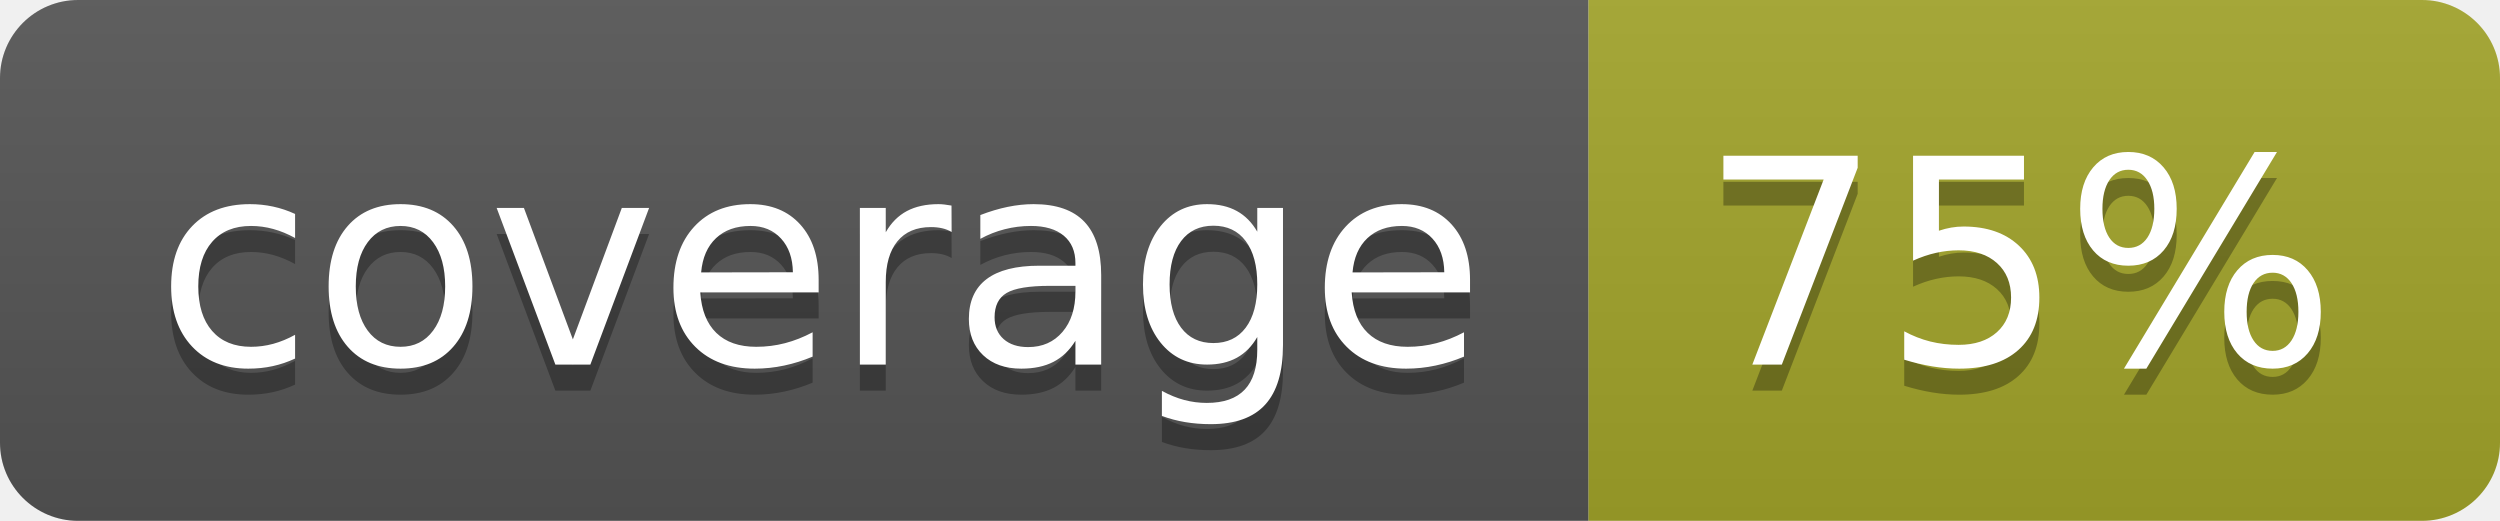
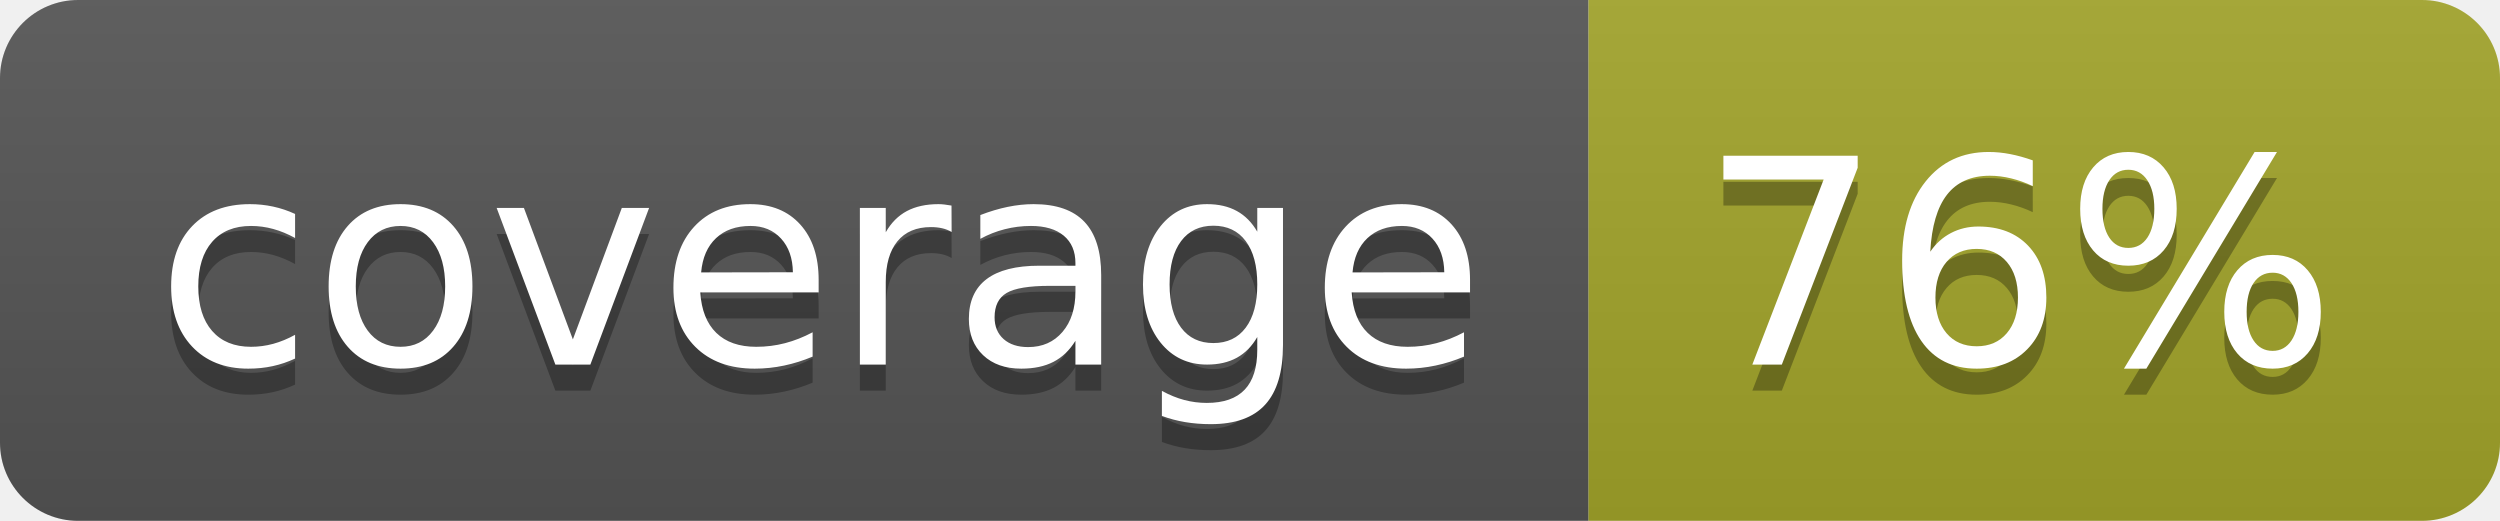
<svg xmlns="http://www.w3.org/2000/svg" width="96" height="20">
  <linearGradient id="b" x2="0" y2="100%">
    <stop offset="0" stop-color="#bbb" stop-opacity=".1" />
    <stop offset="1" stop-opacity=".1" />
  </linearGradient>
  <clipPath id="a">
    <rect width="96" height="20" rx="3" fill="#fff" />
  </clipPath>
  <g clip-path="url(#a)">
    <path fill="#555" d="M0 0h61v20H0z" />
    <path fill="#A3A52A" d="M61 0h35v20H61z" />
    <path fill="url(#b)" d="M0 0h96v20H0z" />
  </g>
  <g fill="#fff" text-anchor="middle" font-family="DejaVu Sans,Verdana,Geneva,sans-serif" font-size="110">
    <text x="315" y="150" fill="#010101" fill-opacity=".3" transform="scale(.1)" textLength="510">coverage</text>
    <text x="315" y="140" transform="scale(.1)" textLength="510">coverage</text>
-     <text x="775" y="150" fill="#010101" fill-opacity=".3" transform="scale(.1)" textLength="250">75%</text>
-     <text x="775" y="140" transform="scale(.1)" textLength="250">75%</text>
+     <text x="775" y="150" fill="#010101" fill-opacity=".3" transform="scale(.1)" textLength="250">76%</text>
+     <text x="775" y="140" transform="scale(.1)" textLength="250">76%</text>
  </g>
</svg>
